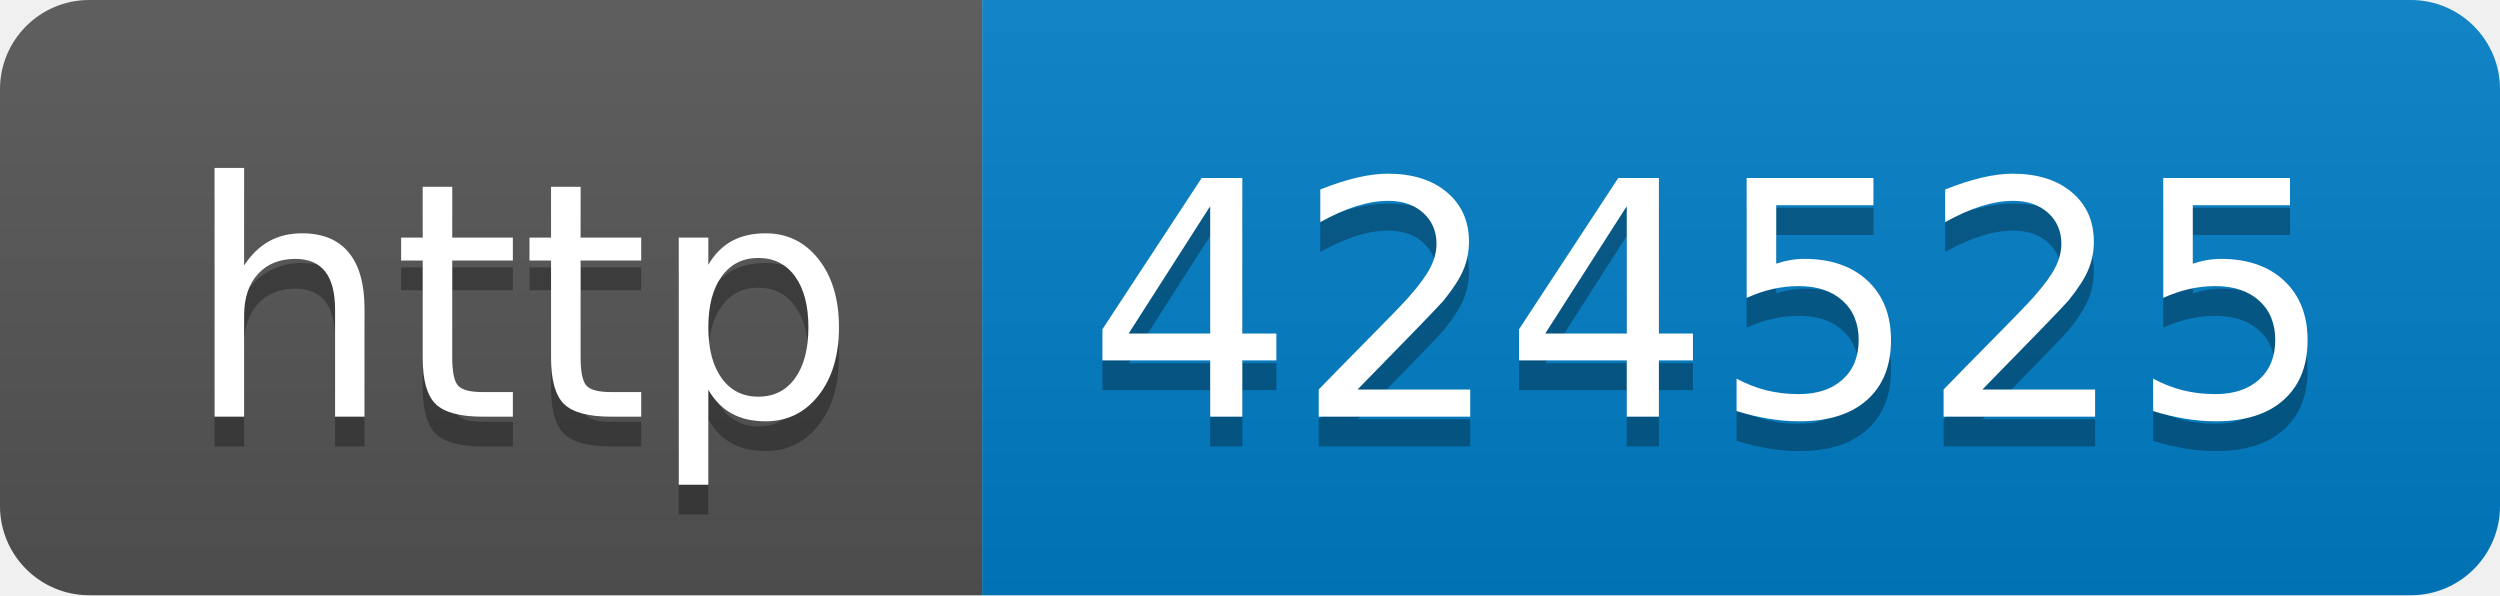
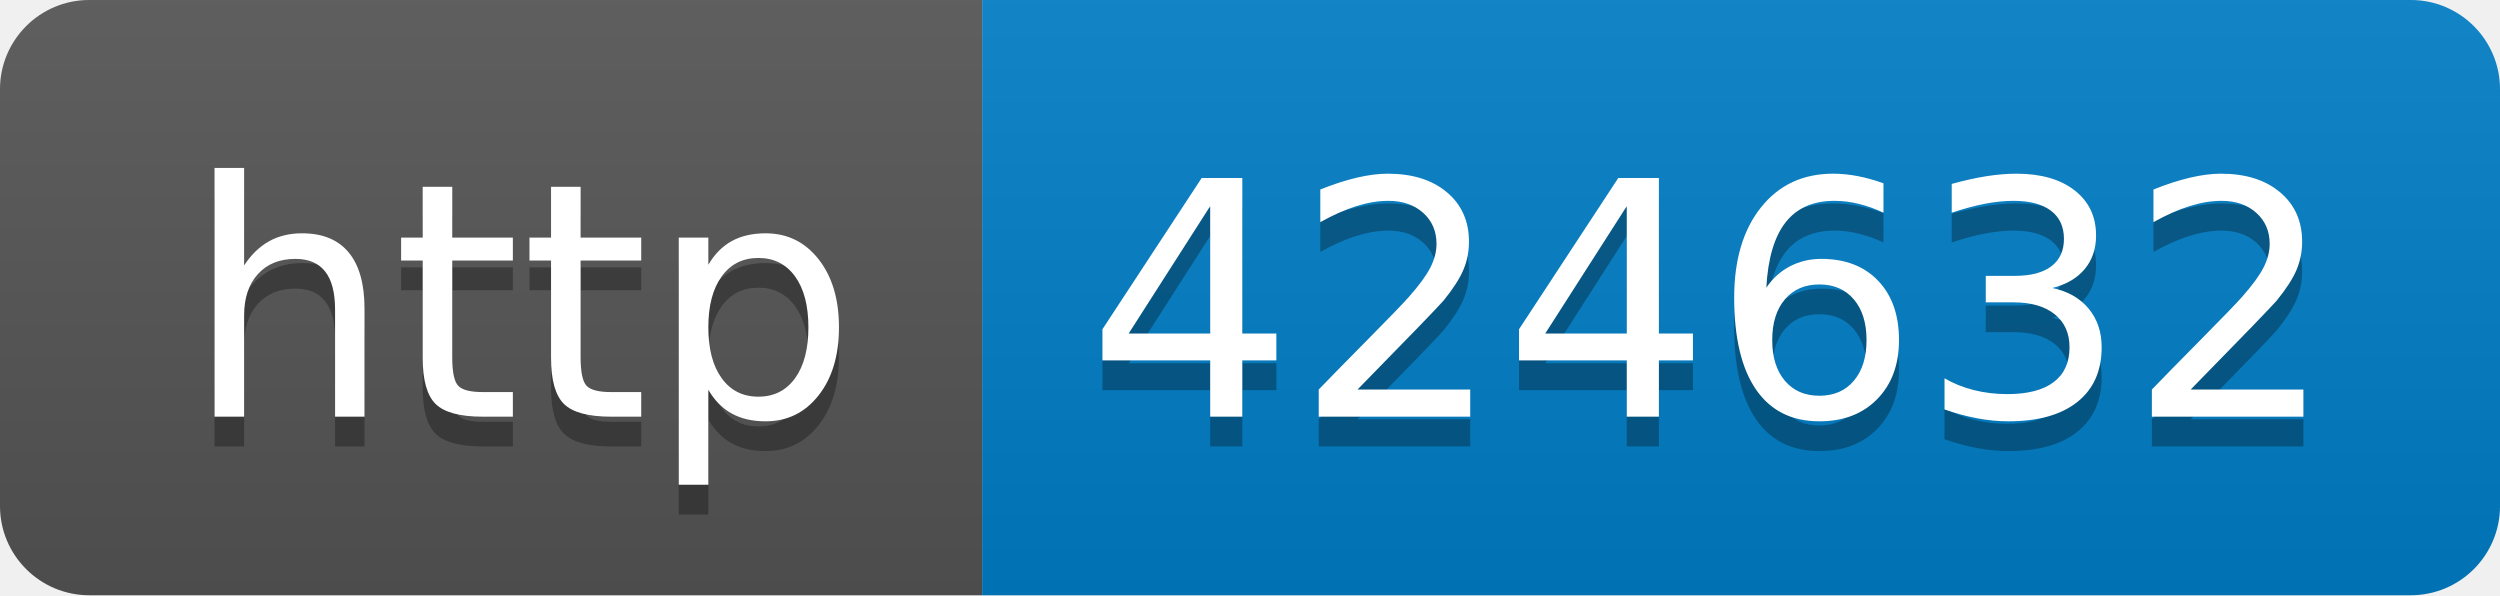
- <svg xmlns="http://www.w3.org/2000/svg" width="84" height="20" role="img" aria-label="http: 424525">
+ <svg xmlns="http://www.w3.org/2000/svg" width="84" height="20" role="img" aria-label="http: 424632">
  <linearGradient id="s" x2="0" y2="100%">
    <stop offset="0" stop-color="#bbb" stop-opacity=".1" />
    <stop offset="1" stop-opacity=".1" />
  </linearGradient>
  <clipPath id="r">
    <rect width="84" height="20" rx="3" fill="#fff" />
  </clipPath>
  <g clip-path="url(#r)">
    <rect width="33" height="20" fill="#555" />
    <rect x="33" width="51" height="20" fill="#007ec6" />
    <rect width="84" height="20" fill="url(#s)" />
  </g>
  <g fill="#fff" text-anchor="middle" font-family="Verdana,Geneva,DejaVu Sans,sans-serif" text-rendering="geometricPrecision" font-size="110">
    <text aria-hidden="true" x="175" y="150" fill="#010101" fill-opacity=".3" transform="scale(.1)" textLength="230">http</text>
    <text x="175" y="140" transform="scale(.1)" fill="#fff" textLength="230">http</text>
-     <text aria-hidden="true" x="575" y="150" fill="#010101" fill-opacity=".3" transform="scale(.1)" textLength="410">424525</text>
-     <text x="575" y="140" transform="scale(.1)" fill="#fff" textLength="410">424525</text>
+     <text aria-hidden="true" x="575" y="150" fill="#010101" fill-opacity=".3" transform="scale(.1)" textLength="410">424632</text>
+     <text x="575" y="140" transform="scale(.1)" fill="#fff" textLength="410">424632</text>
  </g>
</svg>
